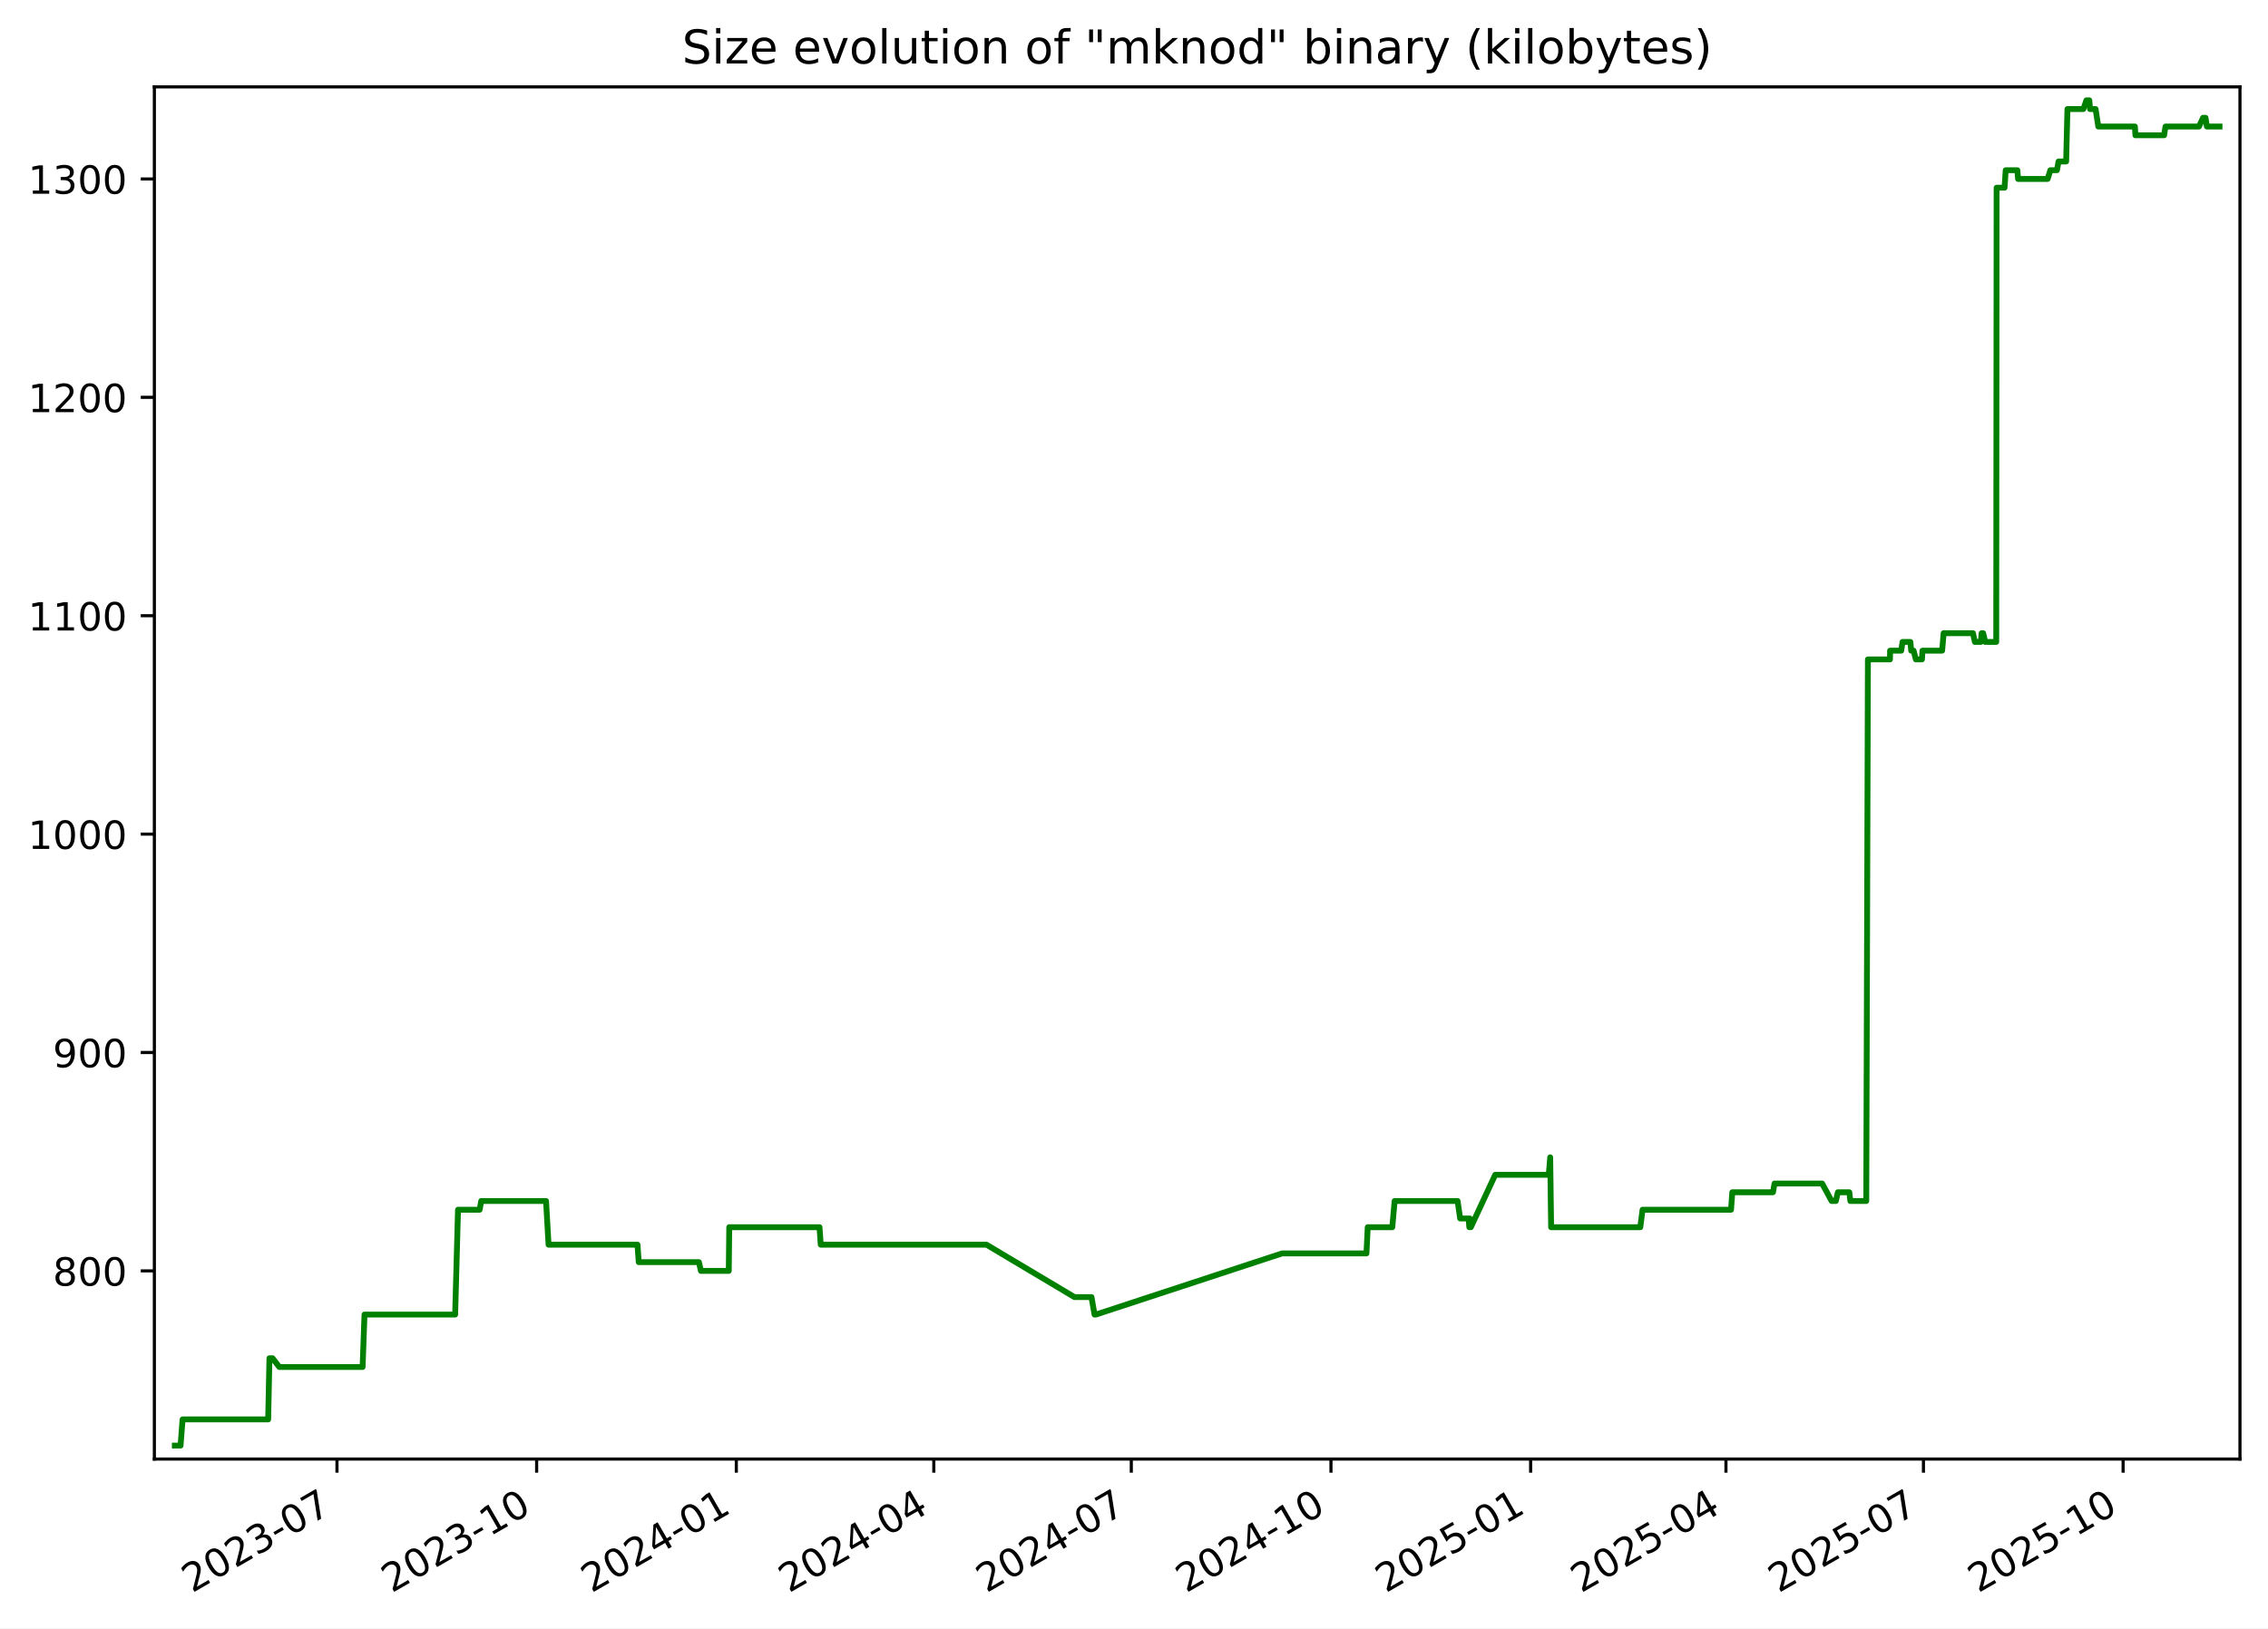
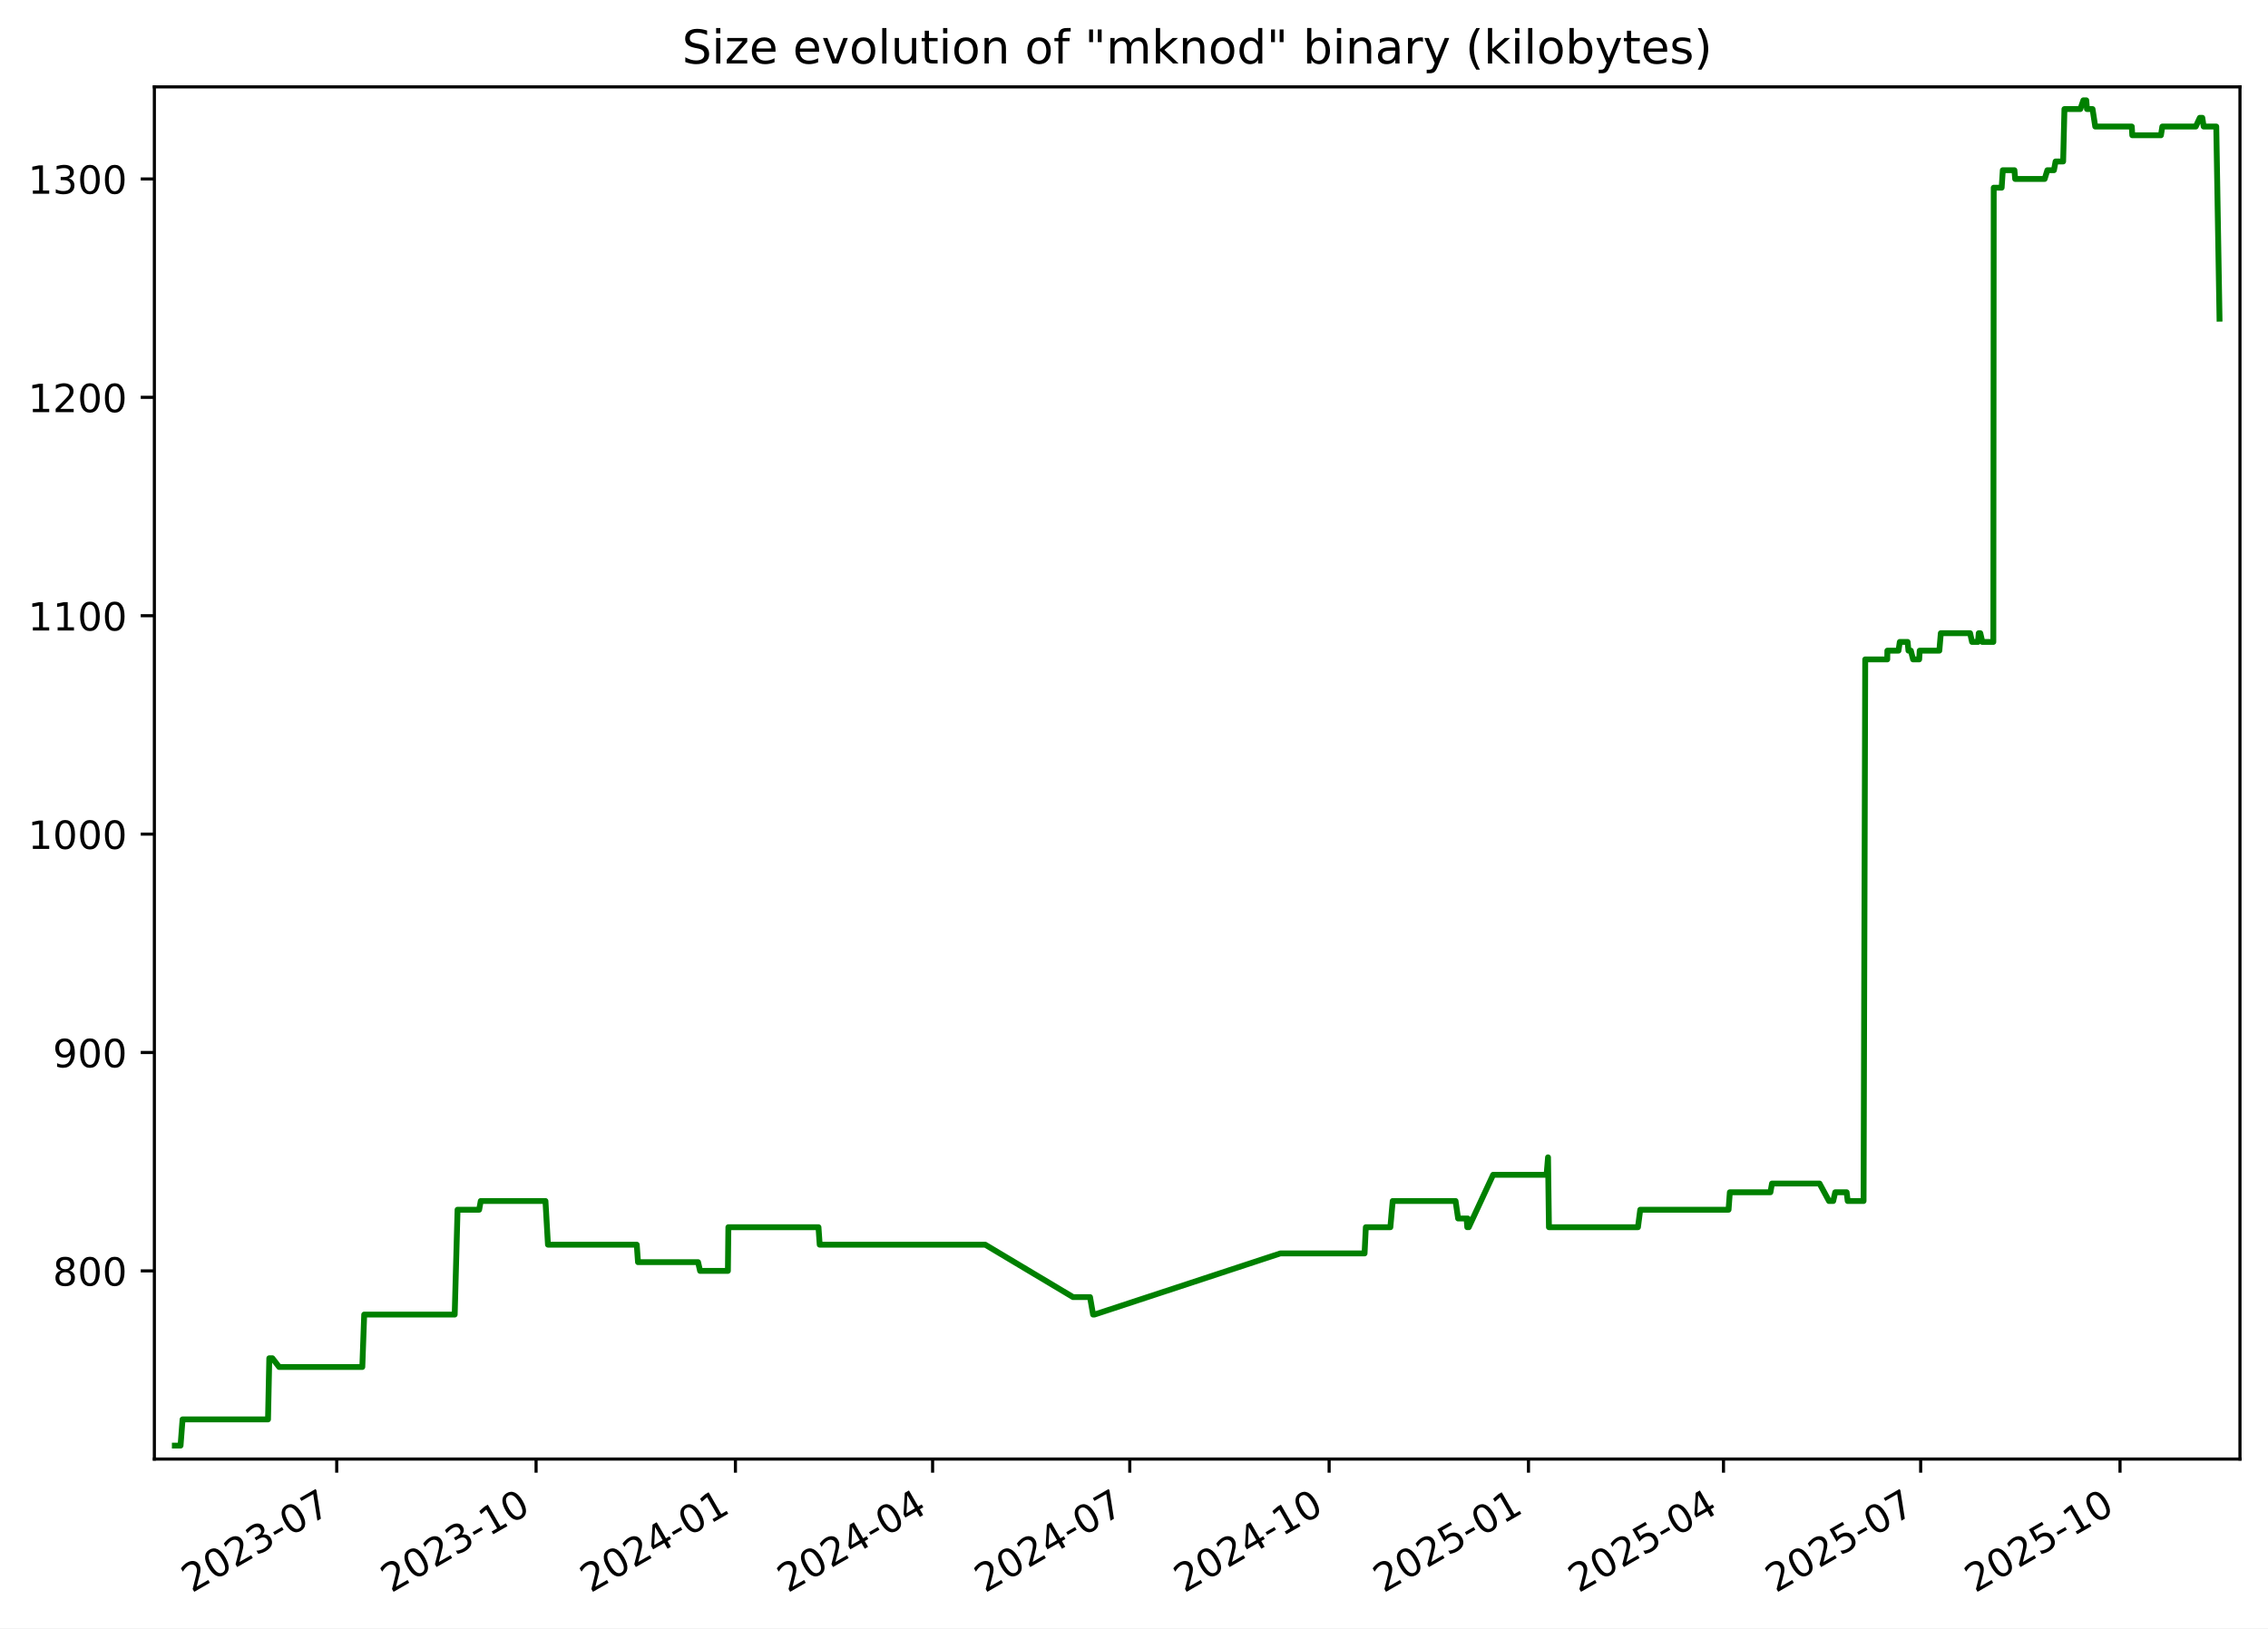
<svg xmlns="http://www.w3.org/2000/svg" xmlns:xlink="http://www.w3.org/1999/xlink" width="582.53pt" height="418.303pt" viewBox="0 0 582.53 418.303" version="1.1">
  <defs>
    <style type="text/css">*{stroke-linejoin: round; stroke-linecap: butt}</style>
  </defs>
  <g id="figure_1">
    <g id="patch_1">
      <path d="M -0 418.303  L 582.53 418.303  L 582.53 0  L -0 0  z " style="fill: #ffffff" />
    </g>
    <g id="axes_1">
      <g id="patch_2">
        <path d="M 39.65 374.83  L 575.33 374.83  L 575.33 22.318  L 39.65 22.318  z " style="fill: #ffffff" />
      </g>
      <g id="matplotlib.axis_1">
        <g id="xtick_1">
          <g id="line2d_1">
            <defs>
-               <path id="m1ce9cb8967" d="M 0 0  L 0 3.5  " style="stroke: #000000; stroke-width: 0.8" />
+               <path id="ma9a0da34f1" d="M 0 0  L 0 3.5  " style="stroke: #000000; stroke-width: 0.8" />
            </defs>
            <g>
-               <use xlink:href="#m1ce9cb8967" x="86.553" y="374.83" style="stroke: #000000; stroke-width: 0.8" />
+               <use xlink:href="#ma9a0da34f1" x="86.487" y="374.83" style="stroke: #000000; stroke-width: 0.8" />
            </g>
          </g>
          <g id="text_1">
-             <g transform="translate(49.32823 409.302) rotate(-30) scale(0.1 -0.1)">
+             <g transform="translate(49.26217 409.302) rotate(-30) scale(0.1 -0.1)">
              <defs>
                <path id="DejaVuSans-32" d="M 1228 531  L 3431 531  L 3431 0  L 469 0  L 469 531  Q 828 903 1448 1529  Q 2069 2156 2228 2338  Q 2531 2678 2651 2914  Q 2772 3150 2772 3378  Q 2772 3750 2511 3984  Q 2250 4219 1831 4219  Q 1534 4219 1204 4116  Q 875 4013 500 3803  L 500 4441  Q 881 4594 1212 4672  Q 1544 4750 1819 4750  Q 2544 4750 2975 4387  Q 3406 4025 3406 3419  Q 3406 3131 3298 2873  Q 3191 2616 2906 2266  Q 2828 2175 2409 1742  Q 1991 1309 1228 531  z " transform="scale(0.015625)" />
                <path id="DejaVuSans-30" d="M 2034 4250  Q 1547 4250 1301 3770  Q 1056 3291 1056 2328  Q 1056 1369 1301 889  Q 1547 409 2034 409  Q 2525 409 2770 889  Q 3016 1369 3016 2328  Q 3016 3291 2770 3770  Q 2525 4250 2034 4250  z M 2034 4750  Q 2819 4750 3233 4129  Q 3647 3509 3647 2328  Q 3647 1150 3233 529  Q 2819 -91 2034 -91  Q 1250 -91 836 529  Q 422 1150 422 2328  Q 422 3509 836 4129  Q 1250 4750 2034 4750  z " transform="scale(0.015625)" />
                <path id="DejaVuSans-33" d="M 2597 2516  Q 3050 2419 3304 2112  Q 3559 1806 3559 1356  Q 3559 666 3084 287  Q 2609 -91 1734 -91  Q 1441 -91 1130 -33  Q 819 25 488 141  L 488 750  Q 750 597 1062 519  Q 1375 441 1716 441  Q 2309 441 2620 675  Q 2931 909 2931 1356  Q 2931 1769 2642 2001  Q 2353 2234 1838 2234  L 1294 2234  L 1294 2753  L 1863 2753  Q 2328 2753 2575 2939  Q 2822 3125 2822 3475  Q 2822 3834 2567 4026  Q 2313 4219 1838 4219  Q 1578 4219 1281 4162  Q 984 4106 628 3988  L 628 4550  Q 988 4650 1302 4700  Q 1616 4750 1894 4750  Q 2613 4750 3031 4423  Q 3450 4097 3450 3541  Q 3450 3153 3228 2886  Q 3006 2619 2597 2516  z " transform="scale(0.015625)" />
                <path id="DejaVuSans-2d" d="M 313 2009  L 1997 2009  L 1997 1497  L 313 1497  L 313 2009  z " transform="scale(0.015625)" />
                <path id="DejaVuSans-37" d="M 525 4666  L 3525 4666  L 3525 4397  L 1831 0  L 1172 0  L 2766 4134  L 525 4134  L 525 4666  z " transform="scale(0.015625)" />
              </defs>
              <use xlink:href="#DejaVuSans-32" />
              <use xlink:href="#DejaVuSans-30" x="63.623" />
              <use xlink:href="#DejaVuSans-32" x="127.246" />
              <use xlink:href="#DejaVuSans-33" x="190.869" />
              <use xlink:href="#DejaVuSans-2d" x="254.492" />
              <use xlink:href="#DejaVuSans-30" x="290.576" />
              <use xlink:href="#DejaVuSans-37" x="354.199" />
            </g>
          </g>
        </g>
        <g id="xtick_2">
          <g id="line2d_2">
            <g>
-               <use xlink:href="#m1ce9cb8967" x="137.836" y="374.83" style="stroke: #000000; stroke-width: 0.8" />
+               <use xlink:href="#ma9a0da34f1" x="137.689" y="374.83" style="stroke: #000000; stroke-width: 0.8" />
            </g>
          </g>
          <g id="text_2">
-             <g transform="translate(100.6115 409.302) rotate(-30) scale(0.1 -0.1)">
+             <g transform="translate(100.4641 409.302) rotate(-30) scale(0.1 -0.1)">
              <defs>
                <path id="DejaVuSans-31" d="M 794 531  L 1825 531  L 1825 4091  L 703 3866  L 703 4441  L 1819 4666  L 2450 4666  L 2450 531  L 3481 531  L 3481 0  L 794 0  L 794 531  z " transform="scale(0.015625)" />
              </defs>
              <use xlink:href="#DejaVuSans-32" />
              <use xlink:href="#DejaVuSans-30" x="63.623" />
              <use xlink:href="#DejaVuSans-32" x="127.246" />
              <use xlink:href="#DejaVuSans-33" x="190.869" />
              <use xlink:href="#DejaVuSans-2d" x="254.492" />
              <use xlink:href="#DejaVuSans-31" x="290.576" />
              <use xlink:href="#DejaVuSans-30" x="354.199" />
            </g>
          </g>
        </g>
        <g id="xtick_3">
          <g id="line2d_3">
            <g>
-               <use xlink:href="#m1ce9cb8967" x="189.12" y="374.83" style="stroke: #000000; stroke-width: 0.8" />
+               <use xlink:href="#ma9a0da34f1" x="188.891" y="374.83" style="stroke: #000000; stroke-width: 0.8" />
            </g>
          </g>
          <g id="text_3">
-             <g transform="translate(151.8948 409.302) rotate(-30) scale(0.1 -0.1)">
+             <g transform="translate(151.6661 409.302) rotate(-30) scale(0.1 -0.1)">
              <defs>
                <path id="DejaVuSans-34" d="M 2419 4116  L 825 1625  L 2419 1625  L 2419 4116  z M 2253 4666  L 3047 4666  L 3047 1625  L 3713 1625  L 3713 1100  L 3047 1100  L 3047 0  L 2419 0  L 2419 1100  L 313 1100  L 313 1709  L 2253 4666  z " transform="scale(0.015625)" />
              </defs>
              <use xlink:href="#DejaVuSans-32" />
              <use xlink:href="#DejaVuSans-30" x="63.623" />
              <use xlink:href="#DejaVuSans-32" x="127.246" />
              <use xlink:href="#DejaVuSans-34" x="190.869" />
              <use xlink:href="#DejaVuSans-2d" x="254.492" />
              <use xlink:href="#DejaVuSans-30" x="290.576" />
              <use xlink:href="#DejaVuSans-31" x="354.199" />
            </g>
          </g>
        </g>
        <g id="xtick_4">
          <g id="line2d_4">
            <g>
-               <use xlink:href="#m1ce9cb8967" x="239.846" y="374.83" style="stroke: #000000; stroke-width: 0.8" />
+               <use xlink:href="#ma9a0da34f1" x="239.536" y="374.83" style="stroke: #000000; stroke-width: 0.8" />
            </g>
          </g>
          <g id="text_4">
-             <g transform="translate(202.6207 409.302) rotate(-30) scale(0.1 -0.1)">
+             <g transform="translate(202.3115 409.302) rotate(-30) scale(0.1 -0.1)">
              <use xlink:href="#DejaVuSans-32" />
              <use xlink:href="#DejaVuSans-30" x="63.623" />
              <use xlink:href="#DejaVuSans-32" x="127.246" />
              <use xlink:href="#DejaVuSans-34" x="190.869" />
              <use xlink:href="#DejaVuSans-2d" x="254.492" />
              <use xlink:href="#DejaVuSans-30" x="290.576" />
              <use xlink:href="#DejaVuSans-34" x="354.199" />
            </g>
          </g>
        </g>
        <g id="xtick_5">
          <g id="line2d_5">
            <g>
-               <use xlink:href="#m1ce9cb8967" x="290.571" y="374.83" style="stroke: #000000; stroke-width: 0.8" />
+               <use xlink:href="#ma9a0da34f1" x="290.182" y="374.83" style="stroke: #000000; stroke-width: 0.8" />
            </g>
          </g>
          <g id="text_5">
-             <g transform="translate(253.3466 409.302) rotate(-30) scale(0.1 -0.1)">
+             <g transform="translate(252.9569 409.302) rotate(-30) scale(0.1 -0.1)">
              <use xlink:href="#DejaVuSans-32" />
              <use xlink:href="#DejaVuSans-30" x="63.623" />
              <use xlink:href="#DejaVuSans-32" x="127.246" />
              <use xlink:href="#DejaVuSans-34" x="190.869" />
              <use xlink:href="#DejaVuSans-2d" x="254.492" />
              <use xlink:href="#DejaVuSans-30" x="290.576" />
              <use xlink:href="#DejaVuSans-37" x="354.199" />
            </g>
          </g>
        </g>
        <g id="xtick_6">
          <g id="line2d_6">
            <g>
-               <use xlink:href="#m1ce9cb8967" x="341.855" y="374.83" style="stroke: #000000; stroke-width: 0.8" />
+               <use xlink:href="#ma9a0da34f1" x="341.384" y="374.83" style="stroke: #000000; stroke-width: 0.8" />
            </g>
          </g>
          <g id="text_6">
-             <g transform="translate(304.6299 409.302) rotate(-30) scale(0.1 -0.1)">
+             <g transform="translate(304.1589 409.302) rotate(-30) scale(0.1 -0.1)">
              <use xlink:href="#DejaVuSans-32" />
              <use xlink:href="#DejaVuSans-30" x="63.623" />
              <use xlink:href="#DejaVuSans-32" x="127.246" />
              <use xlink:href="#DejaVuSans-34" x="190.869" />
              <use xlink:href="#DejaVuSans-2d" x="254.492" />
              <use xlink:href="#DejaVuSans-31" x="290.576" />
              <use xlink:href="#DejaVuSans-30" x="354.199" />
            </g>
          </g>
        </g>
        <g id="xtick_7">
          <g id="line2d_7">
            <g>
-               <use xlink:href="#m1ce9cb8967" x="393.138" y="374.83" style="stroke: #000000; stroke-width: 0.8" />
+               <use xlink:href="#ma9a0da34f1" x="392.586" y="374.83" style="stroke: #000000; stroke-width: 0.8" />
            </g>
          </g>
          <g id="text_7">
-             <g transform="translate(355.9132 409.302) rotate(-30) scale(0.1 -0.1)">
+             <g transform="translate(355.3609 409.302) rotate(-30) scale(0.1 -0.1)">
              <defs>
                <path id="DejaVuSans-35" d="M 691 4666  L 3169 4666  L 3169 4134  L 1269 4134  L 1269 2991  Q 1406 3038 1543 3061  Q 1681 3084 1819 3084  Q 2600 3084 3056 2656  Q 3513 2228 3513 1497  Q 3513 744 3044 326  Q 2575 -91 1722 -91  Q 1428 -91 1123 -41  Q 819 9 494 109  L 494 744  Q 775 591 1075 516  Q 1375 441 1709 441  Q 2250 441 2565 725  Q 2881 1009 2881 1497  Q 2881 1984 2565 2268  Q 2250 2553 1709 2553  Q 1456 2553 1204 2497  Q 953 2441 691 2322  L 691 4666  z " transform="scale(0.015625)" />
              </defs>
              <use xlink:href="#DejaVuSans-32" />
              <use xlink:href="#DejaVuSans-30" x="63.623" />
              <use xlink:href="#DejaVuSans-32" x="127.246" />
              <use xlink:href="#DejaVuSans-35" x="190.869" />
              <use xlink:href="#DejaVuSans-2d" x="254.492" />
              <use xlink:href="#DejaVuSans-30" x="290.576" />
              <use xlink:href="#DejaVuSans-31" x="354.199" />
            </g>
          </g>
        </g>
        <g id="xtick_8">
          <g id="line2d_8">
            <g>
-               <use xlink:href="#m1ce9cb8967" x="443.306" y="374.83" style="stroke: #000000; stroke-width: 0.8" />
+               <use xlink:href="#ma9a0da34f1" x="442.675" y="374.83" style="stroke: #000000; stroke-width: 0.8" />
            </g>
          </g>
          <g id="text_8">
-             <g transform="translate(406.0817 409.302) rotate(-30) scale(0.1 -0.1)">
+             <g transform="translate(405.4497 409.302) rotate(-30) scale(0.1 -0.1)">
              <use xlink:href="#DejaVuSans-32" />
              <use xlink:href="#DejaVuSans-30" x="63.623" />
              <use xlink:href="#DejaVuSans-32" x="127.246" />
              <use xlink:href="#DejaVuSans-35" x="190.869" />
              <use xlink:href="#DejaVuSans-2d" x="254.492" />
              <use xlink:href="#DejaVuSans-30" x="290.576" />
              <use xlink:href="#DejaVuSans-34" x="354.199" />
            </g>
          </g>
        </g>
        <g id="xtick_9">
          <g id="line2d_9">
            <g>
-               <use xlink:href="#m1ce9cb8967" x="494.032" y="374.83" style="stroke: #000000; stroke-width: 0.8" />
+               <use xlink:href="#ma9a0da34f1" x="493.32" y="374.83" style="stroke: #000000; stroke-width: 0.8" />
            </g>
          </g>
          <g id="text_9">
-             <g transform="translate(456.8075 409.302) rotate(-30) scale(0.1 -0.1)">
+             <g transform="translate(456.0952 409.302) rotate(-30) scale(0.1 -0.1)">
              <use xlink:href="#DejaVuSans-32" />
              <use xlink:href="#DejaVuSans-30" x="63.623" />
              <use xlink:href="#DejaVuSans-32" x="127.246" />
              <use xlink:href="#DejaVuSans-35" x="190.869" />
              <use xlink:href="#DejaVuSans-2d" x="254.492" />
              <use xlink:href="#DejaVuSans-30" x="290.576" />
              <use xlink:href="#DejaVuSans-37" x="354.199" />
            </g>
          </g>
        </g>
        <g id="xtick_10">
          <g id="line2d_10">
            <g>
-               <use xlink:href="#m1ce9cb8967" x="545.316" y="374.83" style="stroke: #000000; stroke-width: 0.8" />
+               <use xlink:href="#ma9a0da34f1" x="544.522" y="374.83" style="stroke: #000000; stroke-width: 0.8" />
            </g>
          </g>
          <g id="text_10">
-             <g transform="translate(508.0908 409.302) rotate(-30) scale(0.1 -0.1)">
+             <g transform="translate(507.2971 409.302) rotate(-30) scale(0.1 -0.1)">
              <use xlink:href="#DejaVuSans-32" />
              <use xlink:href="#DejaVuSans-30" x="63.623" />
              <use xlink:href="#DejaVuSans-32" x="127.246" />
              <use xlink:href="#DejaVuSans-35" x="190.869" />
              <use xlink:href="#DejaVuSans-2d" x="254.492" />
              <use xlink:href="#DejaVuSans-31" x="290.576" />
              <use xlink:href="#DejaVuSans-30" x="354.199" />
            </g>
          </g>
        </g>
      </g>
      <g id="matplotlib.axis_2">
        <g id="ytick_1">
          <g id="line2d_11">
            <defs>
-               <path id="m2520ccd4e2" d="M 0 0  L -3.5 0  " style="stroke: #000000; stroke-width: 0.8" />
+               <path id="mb3604dc376" d="M 0 0  L -3.5 0  " style="stroke: #000000; stroke-width: 0.8" />
            </defs>
            <g>
-               <use xlink:href="#m2520ccd4e2" x="39.65" y="326.491" style="stroke: #000000; stroke-width: 0.8" />
+               <use xlink:href="#mb3604dc376" x="39.65" y="326.491" style="stroke: #000000; stroke-width: 0.8" />
            </g>
          </g>
          <g id="text_11">
            <g transform="translate(13.5625 330.2902) scale(0.1 -0.1)">
              <defs>
                <path id="DejaVuSans-38" d="M 2034 2216  Q 1584 2216 1326 1975  Q 1069 1734 1069 1313  Q 1069 891 1326 650  Q 1584 409 2034 409  Q 2484 409 2743 651  Q 3003 894 3003 1313  Q 3003 1734 2745 1975  Q 2488 2216 2034 2216  z M 1403 2484  Q 997 2584 770 2862  Q 544 3141 544 3541  Q 544 4100 942 4425  Q 1341 4750 2034 4750  Q 2731 4750 3128 4425  Q 3525 4100 3525 3541  Q 3525 3141 3298 2862  Q 3072 2584 2669 2484  Q 3125 2378 3379 2068  Q 3634 1759 3634 1313  Q 3634 634 3220 271  Q 2806 -91 2034 -91  Q 1263 -91 848 271  Q 434 634 434 1313  Q 434 1759 690 2068  Q 947 2378 1403 2484  z M 1172 3481  Q 1172 3119 1398 2916  Q 1625 2713 2034 2713  Q 2441 2713 2670 2916  Q 2900 3119 2900 3481  Q 2900 3844 2670 4047  Q 2441 4250 2034 4250  Q 1625 4250 1398 4047  Q 1172 3844 1172 3481  z " transform="scale(0.015625)" />
              </defs>
              <use xlink:href="#DejaVuSans-38" />
              <use xlink:href="#DejaVuSans-30" x="63.623" />
              <use xlink:href="#DejaVuSans-30" x="127.246" />
            </g>
          </g>
        </g>
        <g id="ytick_2">
          <g id="line2d_12">
            <g>
-               <use xlink:href="#m2520ccd4e2" x="39.65" y="270.387" style="stroke: #000000; stroke-width: 0.8" />
+               <use xlink:href="#mb3604dc376" x="39.65" y="270.387" style="stroke: #000000; stroke-width: 0.8" />
            </g>
          </g>
          <g id="text_12">
            <g transform="translate(13.5625 274.1863) scale(0.1 -0.1)">
              <defs>
                <path id="DejaVuSans-39" d="M 703 97  L 703 672  Q 941 559 1184 500  Q 1428 441 1663 441  Q 2288 441 2617 861  Q 2947 1281 2994 2138  Q 2813 1869 2534 1725  Q 2256 1581 1919 1581  Q 1219 1581 811 2004  Q 403 2428 403 3163  Q 403 3881 828 4315  Q 1253 4750 1959 4750  Q 2769 4750 3195 4129  Q 3622 3509 3622 2328  Q 3622 1225 3098 567  Q 2575 -91 1691 -91  Q 1453 -91 1209 -44  Q 966 3 703 97  z M 1959 2075  Q 2384 2075 2632 2365  Q 2881 2656 2881 3163  Q 2881 3666 2632 3958  Q 2384 4250 1959 4250  Q 1534 4250 1286 3958  Q 1038 3666 1038 3163  Q 1038 2656 1286 2365  Q 1534 2075 1959 2075  z " transform="scale(0.015625)" />
              </defs>
              <use xlink:href="#DejaVuSans-39" />
              <use xlink:href="#DejaVuSans-30" x="63.623" />
              <use xlink:href="#DejaVuSans-30" x="127.246" />
            </g>
          </g>
        </g>
        <g id="ytick_3">
          <g id="line2d_13">
            <g>
-               <use xlink:href="#m2520ccd4e2" x="39.65" y="214.283" style="stroke: #000000; stroke-width: 0.8" />
+               <use xlink:href="#mb3604dc376" x="39.65" y="214.283" style="stroke: #000000; stroke-width: 0.8" />
            </g>
          </g>
          <g id="text_13">
            <g transform="translate(7.2 218.0824) scale(0.1 -0.1)">
              <use xlink:href="#DejaVuSans-31" />
              <use xlink:href="#DejaVuSans-30" x="63.623" />
              <use xlink:href="#DejaVuSans-30" x="127.246" />
              <use xlink:href="#DejaVuSans-30" x="190.869" />
            </g>
          </g>
        </g>
        <g id="ytick_4">
          <g id="line2d_14">
            <g>
-               <use xlink:href="#m2520ccd4e2" x="39.65" y="158.179" style="stroke: #000000; stroke-width: 0.8" />
+               <use xlink:href="#mb3604dc376" x="39.65" y="158.179" style="stroke: #000000; stroke-width: 0.8" />
            </g>
          </g>
          <g id="text_14">
            <g transform="translate(7.2 161.9785) scale(0.1 -0.1)">
              <use xlink:href="#DejaVuSans-31" />
              <use xlink:href="#DejaVuSans-31" x="63.623" />
              <use xlink:href="#DejaVuSans-30" x="127.246" />
              <use xlink:href="#DejaVuSans-30" x="190.869" />
            </g>
          </g>
        </g>
        <g id="ytick_5">
          <g id="line2d_15">
            <g>
-               <use xlink:href="#m2520ccd4e2" x="39.65" y="102.075" style="stroke: #000000; stroke-width: 0.8" />
+               <use xlink:href="#mb3604dc376" x="39.65" y="102.075" style="stroke: #000000; stroke-width: 0.8" />
            </g>
          </g>
          <g id="text_15">
            <g transform="translate(7.2 105.8746) scale(0.1 -0.1)">
              <use xlink:href="#DejaVuSans-31" />
              <use xlink:href="#DejaVuSans-32" x="63.623" />
              <use xlink:href="#DejaVuSans-30" x="127.246" />
              <use xlink:href="#DejaVuSans-30" x="190.869" />
            </g>
          </g>
        </g>
        <g id="ytick_6">
          <g id="line2d_16">
            <g>
-               <use xlink:href="#m2520ccd4e2" x="39.65" y="45.972" style="stroke: #000000; stroke-width: 0.8" />
+               <use xlink:href="#mb3604dc376" x="39.65" y="45.972" style="stroke: #000000; stroke-width: 0.8" />
            </g>
          </g>
          <g id="text_16">
            <g transform="translate(7.2 49.77075) scale(0.1 -0.1)">
              <use xlink:href="#DejaVuSans-31" />
              <use xlink:href="#DejaVuSans-33" x="63.623" />
              <use xlink:href="#DejaVuSans-30" x="127.246" />
              <use xlink:href="#DejaVuSans-30" x="190.869" />
            </g>
          </g>
        </g>
      </g>
      <g id="line2d_17">
-         <path d="M 44.902 371.374  L 46.377 371.374  L 46.894 364.642  L 68.879 364.642  L 69.205 348.933  L 70.001 348.933  L 71.739 351.177  L 93.136 351.177  L 93.621 337.712  L 116.904 337.712  L 117.638 310.782  L 123.193 310.782  L 123.602 308.538  L 140.25 308.538  L 140.897 319.759  L 163.739 319.759  L 164.058 324.247  L 179.511 324.247  L 180.028 326.491  L 187.185 326.491  L 187.306 315.27  L 210.489 315.27  L 210.802 319.759  L 253.38 319.759  L 275.973 333.223  L 280.346 333.223  L 281.131 337.712  L 281.47 337.712  L 329.304 322.003  L 350.972 322.003  L 351.297 315.27  L 357.607 315.27  L 358.21 308.538  L 374.382 308.538  L 375.036 313.026  L 377.213 313.026  L 377.391 315.27  L 377.513 313.026  L 377.781 315.27  L 384.042 301.805  L 397.796 301.805  L 398.167 297.317  L 398.401 315.27  L 421.304 315.27  L 421.889 310.782  L 444.61 310.782  L 444.939 306.294  L 455.379 306.294  L 455.786 304.049  L 468.013 304.049  L 470.449 308.538  L 471.535 308.538  L 472.047 306.294  L 474.99 306.294  L 475.258 308.538  L 479.345 308.538  L 479.768 169.4  L 485.436 169.4  L 485.461 167.156  L 488.324 167.156  L 488.663 164.912  L 490.673 164.912  L 490.888 167.156  L 491.508 167.156  L 492.078 169.4  L 493.649 169.4  L 493.78 167.156  L 498.833 167.156  L 499.216 162.668  L 506.748 162.668  L 507.248 164.912  L 508.775 164.912  L 508.976 162.668  L 509.369 162.668  L 509.896 164.912  L 512.727 164.912  L 512.827 48.216  L 514.868 48.216  L 515.161 43.727  L 518.152 43.727  L 518.343 45.972  L 525.93 45.972  L 526.626 43.727  L 528.316 43.727  L 528.738 41.483  L 530.684 41.483  L 531.016 28.018  L 535.106 28.018  L 535.884 25.774  L 536.633 25.774  L 536.817 28.018  L 538.25 28.018  L 538.941 32.507  L 548.341 32.507  L 548.471 34.751  L 555.841 34.751  L 556.203 32.507  L 564.806 32.507  L 565.842 30.262  L 566.484 30.262  L 566.833 32.507  L 570.078 32.507  L 570.078 32.507  " clip-path="url(#p8f9b74fd66)" style="fill: none; stroke: #008000; stroke-width: 1.5; stroke-linecap: square" />
+         <path d="M 44.902 371.374  L 46.375 371.374  L 46.89 364.642  L 68.841 364.642  L 69.166 348.933  L 69.962 348.933  L 71.696 351.177  L 93.06 351.177  L 93.544 337.712  L 116.79 337.712  L 117.523 310.782  L 123.069 310.782  L 123.477 308.538  L 140.099 308.538  L 140.744 319.759  L 163.551 319.759  L 163.869 324.247  L 179.297 324.247  L 179.813 326.491  L 186.96 326.491  L 187.08 315.27  L 210.226 315.27  L 210.539 319.759  L 253.05 319.759  L 275.607 333.223  L 279.972 333.223  L 280.756 337.712  L 281.095 337.712  L 328.853 322.003  L 350.487 322.003  L 350.811 315.27  L 357.111 315.27  L 357.713 308.538  L 373.859 308.538  L 374.512 313.026  L 376.686 313.026  L 376.864 315.27  L 376.985 313.026  L 377.253 315.27  L 383.504 301.805  L 397.236 301.805  L 397.607 297.317  L 397.84 315.27  L 420.707 315.27  L 421.291 310.782  L 443.976 310.782  L 444.304 306.294  L 454.728 306.294  L 455.134 304.049  L 467.342 304.049  L 469.774 308.538  L 470.858 308.538  L 471.37 306.294  L 474.308 306.294  L 474.575 308.538  L 478.655 308.538  L 479.078 169.4  L 484.737 169.4  L 484.763 167.156  L 487.621 167.156  L 487.959 164.912  L 489.966 164.912  L 490.181 167.156  L 490.8 167.156  L 491.368 169.4  L 492.937 169.4  L 493.068 167.156  L 498.113 167.156  L 498.495 162.668  L 506.016 162.668  L 506.515 164.912  L 508.039 164.912  L 508.24 162.668  L 508.633 162.668  L 509.158 164.912  L 511.985 164.912  L 512.084 48.216  L 514.122 48.216  L 514.415 43.727  L 517.401 43.727  L 517.592 45.972  L 525.167 45.972  L 525.862 43.727  L 527.549 43.727  L 527.971 41.483  L 529.914 41.483  L 530.245 28.018  L 534.328 28.018  L 535.105 25.774  L 535.853 25.774  L 536.037 28.018  L 537.467 28.018  L 538.158 32.507  L 547.542 32.507  L 547.673 34.751  L 555.031 34.751  L 555.392 32.507  L 563.981 32.507  L 565.015 30.262  L 565.657 30.262  L 566.006 32.507  L 569.245 32.507  L 570.078 81.878  L 570.078 81.878  " clip-path="url(#p7baf8d4402)" style="fill: none; stroke: #008000; stroke-width: 1.5; stroke-linecap: square" />
      </g>
      <g id="patch_3">
        <path d="M 39.65 374.83  L 39.65 22.318  " style="fill: none; stroke: #000000; stroke-width: 0.8; stroke-linejoin: miter; stroke-linecap: square" />
      </g>
      <g id="patch_4">
        <path d="M 575.33 374.83  L 575.33 22.318  " style="fill: none; stroke: #000000; stroke-width: 0.8; stroke-linejoin: miter; stroke-linecap: square" />
      </g>
      <g id="patch_5">
        <path d="M 39.65 374.83  L 575.33 374.83  " style="fill: none; stroke: #000000; stroke-width: 0.8; stroke-linejoin: miter; stroke-linecap: square" />
      </g>
      <g id="patch_6">
        <path d="M 39.65 22.318  L 575.33 22.318  " style="fill: none; stroke: #000000; stroke-width: 0.8; stroke-linejoin: miter; stroke-linecap: square" />
      </g>
      <g id="text_17">
        <g transform="translate(175.1928 16.31812) scale(0.12 -0.12)">
          <defs>
            <path id="DejaVuSans-53" d="M 3425 4513  L 3425 3897  Q 3066 4069 2747 4153  Q 2428 4238 2131 4238  Q 1616 4238 1336 4038  Q 1056 3838 1056 3469  Q 1056 3159 1242 3001  Q 1428 2844 1947 2747  L 2328 2669  Q 3034 2534 3370 2195  Q 3706 1856 3706 1288  Q 3706 609 3251 259  Q 2797 -91 1919 -91  Q 1588 -91 1214 -16  Q 841 59 441 206  L 441 856  Q 825 641 1194 531  Q 1563 422 1919 422  Q 2459 422 2753 634  Q 3047 847 3047 1241  Q 3047 1584 2836 1778  Q 2625 1972 2144 2069  L 1759 2144  Q 1053 2284 737 2584  Q 422 2884 422 3419  Q 422 4038 858 4394  Q 1294 4750 2059 4750  Q 2388 4750 2728 4690  Q 3069 4631 3425 4513  z " transform="scale(0.015625)" />
            <path id="DejaVuSans-69" d="M 603 3500  L 1178 3500  L 1178 0  L 603 0  L 603 3500  z M 603 4863  L 1178 4863  L 1178 4134  L 603 4134  L 603 4863  z " transform="scale(0.015625)" />
            <path id="DejaVuSans-7a" d="M 353 3500  L 3084 3500  L 3084 2975  L 922 459  L 3084 459  L 3084 0  L 275 0  L 275 525  L 2438 3041  L 353 3041  L 353 3500  z " transform="scale(0.015625)" />
            <path id="DejaVuSans-65" d="M 3597 1894  L 3597 1613  L 953 1613  Q 991 1019 1311 708  Q 1631 397 2203 397  Q 2534 397 2845 478  Q 3156 559 3463 722  L 3463 178  Q 3153 47 2828 -22  Q 2503 -91 2169 -91  Q 1331 -91 842 396  Q 353 884 353 1716  Q 353 2575 817 3079  Q 1281 3584 2069 3584  Q 2775 3584 3186 3129  Q 3597 2675 3597 1894  z M 3022 2063  Q 3016 2534 2758 2815  Q 2500 3097 2075 3097  Q 1594 3097 1305 2825  Q 1016 2553 972 2059  L 3022 2063  z " transform="scale(0.015625)" />
            <path id="DejaVuSans-20" transform="scale(0.015625)" />
            <path id="DejaVuSans-76" d="M 191 3500  L 800 3500  L 1894 563  L 2988 3500  L 3597 3500  L 2284 0  L 1503 0  L 191 3500  z " transform="scale(0.015625)" />
            <path id="DejaVuSans-6f" d="M 1959 3097  Q 1497 3097 1228 2736  Q 959 2375 959 1747  Q 959 1119 1226 758  Q 1494 397 1959 397  Q 2419 397 2687 759  Q 2956 1122 2956 1747  Q 2956 2369 2687 2733  Q 2419 3097 1959 3097  z M 1959 3584  Q 2709 3584 3137 3096  Q 3566 2609 3566 1747  Q 3566 888 3137 398  Q 2709 -91 1959 -91  Q 1206 -91 779 398  Q 353 888 353 1747  Q 353 2609 779 3096  Q 1206 3584 1959 3584  z " transform="scale(0.015625)" />
            <path id="DejaVuSans-6c" d="M 603 4863  L 1178 4863  L 1178 0  L 603 0  L 603 4863  z " transform="scale(0.015625)" />
            <path id="DejaVuSans-75" d="M 544 1381  L 544 3500  L 1119 3500  L 1119 1403  Q 1119 906 1312 657  Q 1506 409 1894 409  Q 2359 409 2629 706  Q 2900 1003 2900 1516  L 2900 3500  L 3475 3500  L 3475 0  L 2900 0  L 2900 538  Q 2691 219 2414 64  Q 2138 -91 1772 -91  Q 1169 -91 856 284  Q 544 659 544 1381  z M 1991 3584  L 1991 3584  z " transform="scale(0.015625)" />
            <path id="DejaVuSans-74" d="M 1172 4494  L 1172 3500  L 2356 3500  L 2356 3053  L 1172 3053  L 1172 1153  Q 1172 725 1289 603  Q 1406 481 1766 481  L 2356 481  L 2356 0  L 1766 0  Q 1100 0 847 248  Q 594 497 594 1153  L 594 3053  L 172 3053  L 172 3500  L 594 3500  L 594 4494  L 1172 4494  z " transform="scale(0.015625)" />
            <path id="DejaVuSans-6e" d="M 3513 2113  L 3513 0  L 2938 0  L 2938 2094  Q 2938 2591 2744 2837  Q 2550 3084 2163 3084  Q 1697 3084 1428 2787  Q 1159 2491 1159 1978  L 1159 0  L 581 0  L 581 3500  L 1159 3500  L 1159 2956  Q 1366 3272 1645 3428  Q 1925 3584 2291 3584  Q 2894 3584 3203 3211  Q 3513 2838 3513 2113  z " transform="scale(0.015625)" />
            <path id="DejaVuSans-66" d="M 2375 4863  L 2375 4384  L 1825 4384  Q 1516 4384 1395 4259  Q 1275 4134 1275 3809  L 1275 3500  L 2222 3500  L 2222 3053  L 1275 3053  L 1275 0  L 697 0  L 697 3053  L 147 3053  L 147 3500  L 697 3500  L 697 3744  Q 697 4328 969 4595  Q 1241 4863 1831 4863  L 2375 4863  z " transform="scale(0.015625)" />
            <path id="DejaVuSans-22" d="M 1147 4666  L 1147 2931  L 616 2931  L 616 4666  L 1147 4666  z M 2328 4666  L 2328 2931  L 1797 2931  L 1797 4666  L 2328 4666  z " transform="scale(0.015625)" />
            <path id="DejaVuSans-6d" d="M 3328 2828  Q 3544 3216 3844 3400  Q 4144 3584 4550 3584  Q 5097 3584 5394 3201  Q 5691 2819 5691 2113  L 5691 0  L 5113 0  L 5113 2094  Q 5113 2597 4934 2840  Q 4756 3084 4391 3084  Q 3944 3084 3684 2787  Q 3425 2491 3425 1978  L 3425 0  L 2847 0  L 2847 2094  Q 2847 2600 2669 2842  Q 2491 3084 2119 3084  Q 1678 3084 1418 2786  Q 1159 2488 1159 1978  L 1159 0  L 581 0  L 581 3500  L 1159 3500  L 1159 2956  Q 1356 3278 1631 3431  Q 1906 3584 2284 3584  Q 2666 3584 2933 3390  Q 3200 3197 3328 2828  z " transform="scale(0.015625)" />
            <path id="DejaVuSans-6b" d="M 581 4863  L 1159 4863  L 1159 1991  L 2875 3500  L 3609 3500  L 1753 1863  L 3688 0  L 2938 0  L 1159 1709  L 1159 0  L 581 0  L 581 4863  z " transform="scale(0.015625)" />
            <path id="DejaVuSans-64" d="M 2906 2969  L 2906 4863  L 3481 4863  L 3481 0  L 2906 0  L 2906 525  Q 2725 213 2448 61  Q 2172 -91 1784 -91  Q 1150 -91 751 415  Q 353 922 353 1747  Q 353 2572 751 3078  Q 1150 3584 1784 3584  Q 2172 3584 2448 3432  Q 2725 3281 2906 2969  z M 947 1747  Q 947 1113 1208 752  Q 1469 391 1925 391  Q 2381 391 2643 752  Q 2906 1113 2906 1747  Q 2906 2381 2643 2742  Q 2381 3103 1925 3103  Q 1469 3103 1208 2742  Q 947 2381 947 1747  z " transform="scale(0.015625)" />
            <path id="DejaVuSans-62" d="M 3116 1747  Q 3116 2381 2855 2742  Q 2594 3103 2138 3103  Q 1681 3103 1420 2742  Q 1159 2381 1159 1747  Q 1159 1113 1420 752  Q 1681 391 2138 391  Q 2594 391 2855 752  Q 3116 1113 3116 1747  z M 1159 2969  Q 1341 3281 1617 3432  Q 1894 3584 2278 3584  Q 2916 3584 3314 3078  Q 3713 2572 3713 1747  Q 3713 922 3314 415  Q 2916 -91 2278 -91  Q 1894 -91 1617 61  Q 1341 213 1159 525  L 1159 0  L 581 0  L 581 4863  L 1159 4863  L 1159 2969  z " transform="scale(0.015625)" />
            <path id="DejaVuSans-61" d="M 2194 1759  Q 1497 1759 1228 1600  Q 959 1441 959 1056  Q 959 750 1161 570  Q 1363 391 1709 391  Q 2188 391 2477 730  Q 2766 1069 2766 1631  L 2766 1759  L 2194 1759  z M 3341 1997  L 3341 0  L 2766 0  L 2766 531  Q 2569 213 2275 61  Q 1981 -91 1556 -91  Q 1019 -91 701 211  Q 384 513 384 1019  Q 384 1609 779 1909  Q 1175 2209 1959 2209  L 2766 2209  L 2766 2266  Q 2766 2663 2505 2880  Q 2244 3097 1772 3097  Q 1472 3097 1187 3025  Q 903 2953 641 2809  L 641 3341  Q 956 3463 1253 3523  Q 1550 3584 1831 3584  Q 2591 3584 2966 3190  Q 3341 2797 3341 1997  z " transform="scale(0.015625)" />
            <path id="DejaVuSans-72" d="M 2631 2963  Q 2534 3019 2420 3045  Q 2306 3072 2169 3072  Q 1681 3072 1420 2755  Q 1159 2438 1159 1844  L 1159 0  L 581 0  L 581 3500  L 1159 3500  L 1159 2956  Q 1341 3275 1631 3429  Q 1922 3584 2338 3584  Q 2397 3584 2469 3576  Q 2541 3569 2628 3553  L 2631 2963  z " transform="scale(0.015625)" />
            <path id="DejaVuSans-79" d="M 2059 -325  Q 1816 -950 1584 -1140  Q 1353 -1331 966 -1331  L 506 -1331  L 506 -850  L 844 -850  Q 1081 -850 1212 -737  Q 1344 -625 1503 -206  L 1606 56  L 191 3500  L 800 3500  L 1894 763  L 2988 3500  L 3597 3500  L 2059 -325  z " transform="scale(0.015625)" />
            <path id="DejaVuSans-28" d="M 1984 4856  Q 1566 4138 1362 3434  Q 1159 2731 1159 2009  Q 1159 1288 1364 580  Q 1569 -128 1984 -844  L 1484 -844  Q 1016 -109 783 600  Q 550 1309 550 2009  Q 550 2706 781 3412  Q 1013 4119 1484 4856  L 1984 4856  z " transform="scale(0.015625)" />
            <path id="DejaVuSans-73" d="M 2834 3397  L 2834 2853  Q 2591 2978 2328 3040  Q 2066 3103 1784 3103  Q 1356 3103 1142 2972  Q 928 2841 928 2578  Q 928 2378 1081 2264  Q 1234 2150 1697 2047  L 1894 2003  Q 2506 1872 2764 1633  Q 3022 1394 3022 966  Q 3022 478 2636 193  Q 2250 -91 1575 -91  Q 1294 -91 989 -36  Q 684 19 347 128  L 347 722  Q 666 556 975 473  Q 1284 391 1588 391  Q 1994 391 2212 530  Q 2431 669 2431 922  Q 2431 1156 2273 1281  Q 2116 1406 1581 1522  L 1381 1569  Q 847 1681 609 1914  Q 372 2147 372 2553  Q 372 3047 722 3315  Q 1072 3584 1716 3584  Q 2034 3584 2315 3537  Q 2597 3491 2834 3397  z " transform="scale(0.015625)" />
            <path id="DejaVuSans-29" d="M 513 4856  L 1013 4856  Q 1481 4119 1714 3412  Q 1947 2706 1947 2009  Q 1947 1309 1714 600  Q 1481 -109 1013 -844  L 513 -844  Q 928 -128 1133 580  Q 1338 1288 1338 2009  Q 1338 2731 1133 3434  Q 928 4138 513 4856  z " transform="scale(0.015625)" />
          </defs>
          <use xlink:href="#DejaVuSans-53" />
          <use xlink:href="#DejaVuSans-69" x="63.477" />
          <use xlink:href="#DejaVuSans-7a" x="91.26" />
          <use xlink:href="#DejaVuSans-65" x="143.75" />
          <use xlink:href="#DejaVuSans-20" x="205.273" />
          <use xlink:href="#DejaVuSans-65" x="237.061" />
          <use xlink:href="#DejaVuSans-76" x="298.584" />
          <use xlink:href="#DejaVuSans-6f" x="357.764" />
          <use xlink:href="#DejaVuSans-6c" x="418.945" />
          <use xlink:href="#DejaVuSans-75" x="446.729" />
          <use xlink:href="#DejaVuSans-74" x="510.107" />
          <use xlink:href="#DejaVuSans-69" x="549.316" />
          <use xlink:href="#DejaVuSans-6f" x="577.1" />
          <use xlink:href="#DejaVuSans-6e" x="638.281" />
          <use xlink:href="#DejaVuSans-20" x="701.66" />
          <use xlink:href="#DejaVuSans-6f" x="733.447" />
          <use xlink:href="#DejaVuSans-66" x="794.629" />
          <use xlink:href="#DejaVuSans-20" x="829.834" />
          <use xlink:href="#DejaVuSans-22" x="861.621" />
          <use xlink:href="#DejaVuSans-6d" x="907.617" />
          <use xlink:href="#DejaVuSans-6b" x="1005.029" />
          <use xlink:href="#DejaVuSans-6e" x="1062.939" />
          <use xlink:href="#DejaVuSans-6f" x="1126.318" />
          <use xlink:href="#DejaVuSans-64" x="1187.5" />
          <use xlink:href="#DejaVuSans-22" x="1250.977" />
          <use xlink:href="#DejaVuSans-20" x="1296.973" />
          <use xlink:href="#DejaVuSans-62" x="1328.76" />
          <use xlink:href="#DejaVuSans-69" x="1392.236" />
          <use xlink:href="#DejaVuSans-6e" x="1420.02" />
          <use xlink:href="#DejaVuSans-61" x="1483.398" />
          <use xlink:href="#DejaVuSans-72" x="1544.678" />
          <use xlink:href="#DejaVuSans-79" x="1585.791" />
          <use xlink:href="#DejaVuSans-20" x="1644.971" />
          <use xlink:href="#DejaVuSans-28" x="1676.758" />
          <use xlink:href="#DejaVuSans-6b" x="1715.771" />
          <use xlink:href="#DejaVuSans-69" x="1773.682" />
          <use xlink:href="#DejaVuSans-6c" x="1801.465" />
          <use xlink:href="#DejaVuSans-6f" x="1829.248" />
          <use xlink:href="#DejaVuSans-62" x="1890.43" />
          <use xlink:href="#DejaVuSans-79" x="1953.906" />
          <use xlink:href="#DejaVuSans-74" x="2013.086" />
          <use xlink:href="#DejaVuSans-65" x="2052.295" />
          <use xlink:href="#DejaVuSans-73" x="2113.818" />
          <use xlink:href="#DejaVuSans-29" x="2165.918" />
        </g>
      </g>
    </g>
  </g>
  <defs>
-     <clipPath id="p8f9b74fd66">
+     <clipPath id="p7baf8d4402">
      <rect x="39.65" y="22.318" width="535.68" height="352.512" />
    </clipPath>
  </defs>
</svg>
